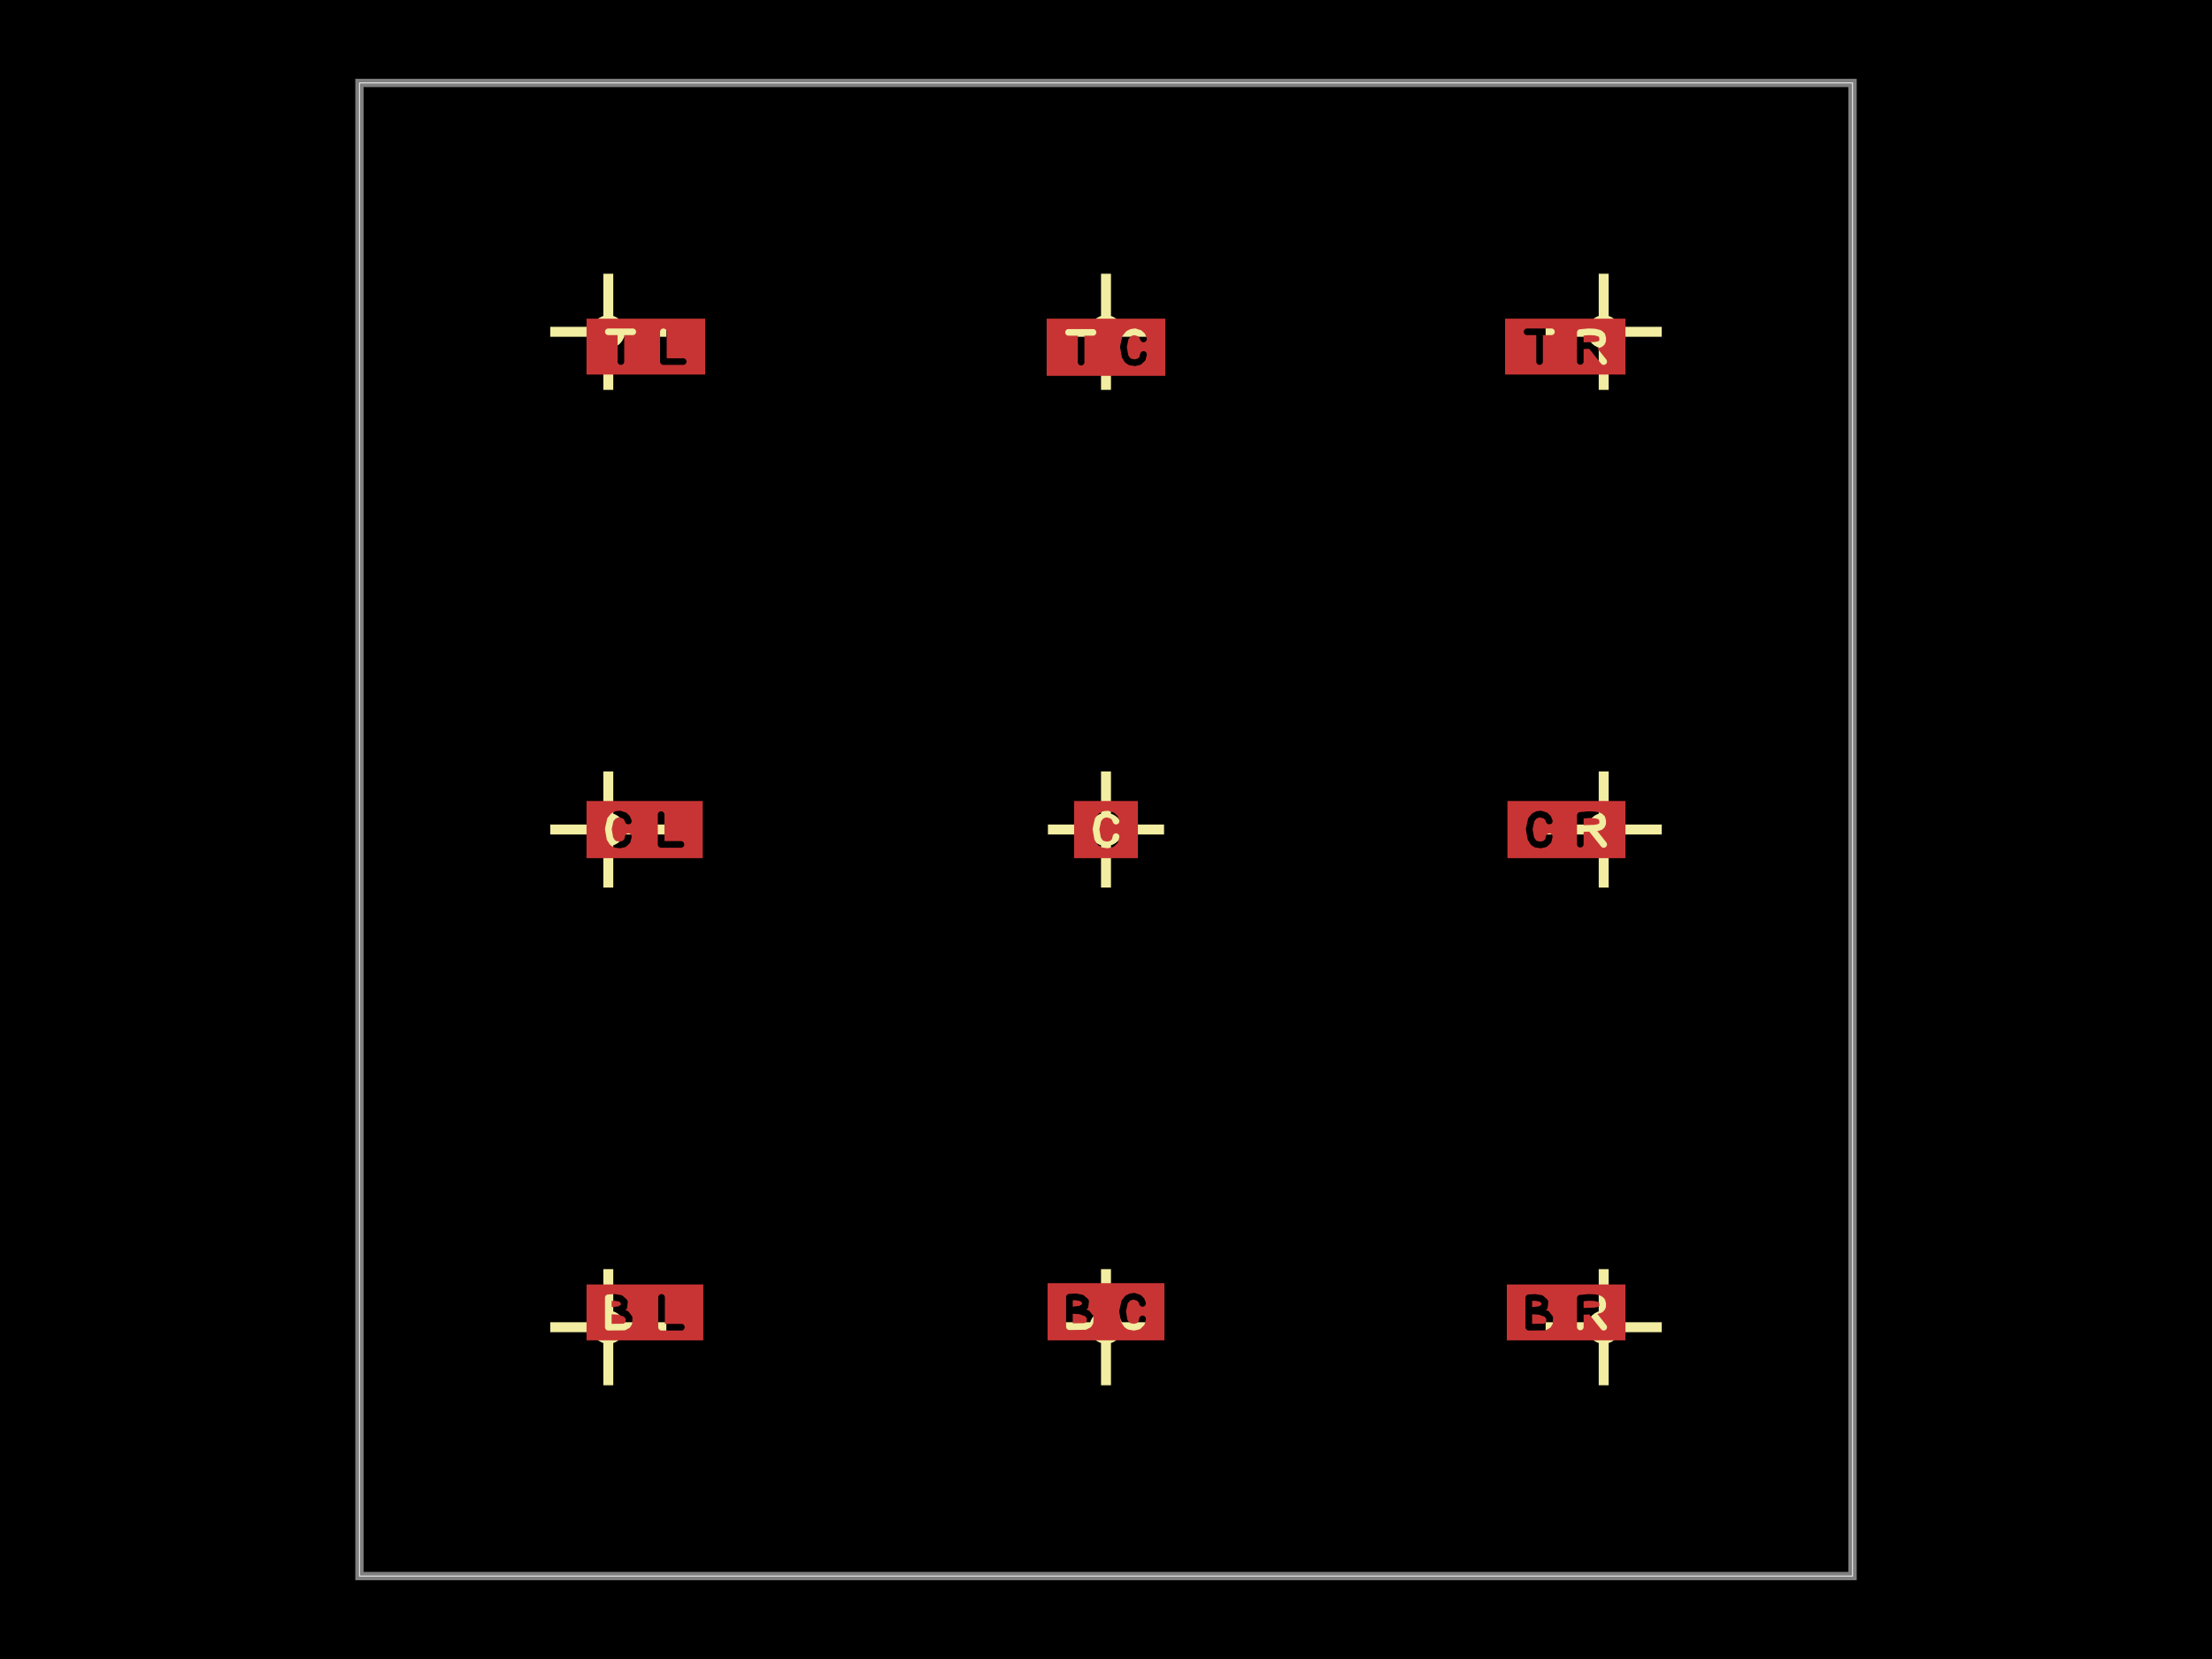
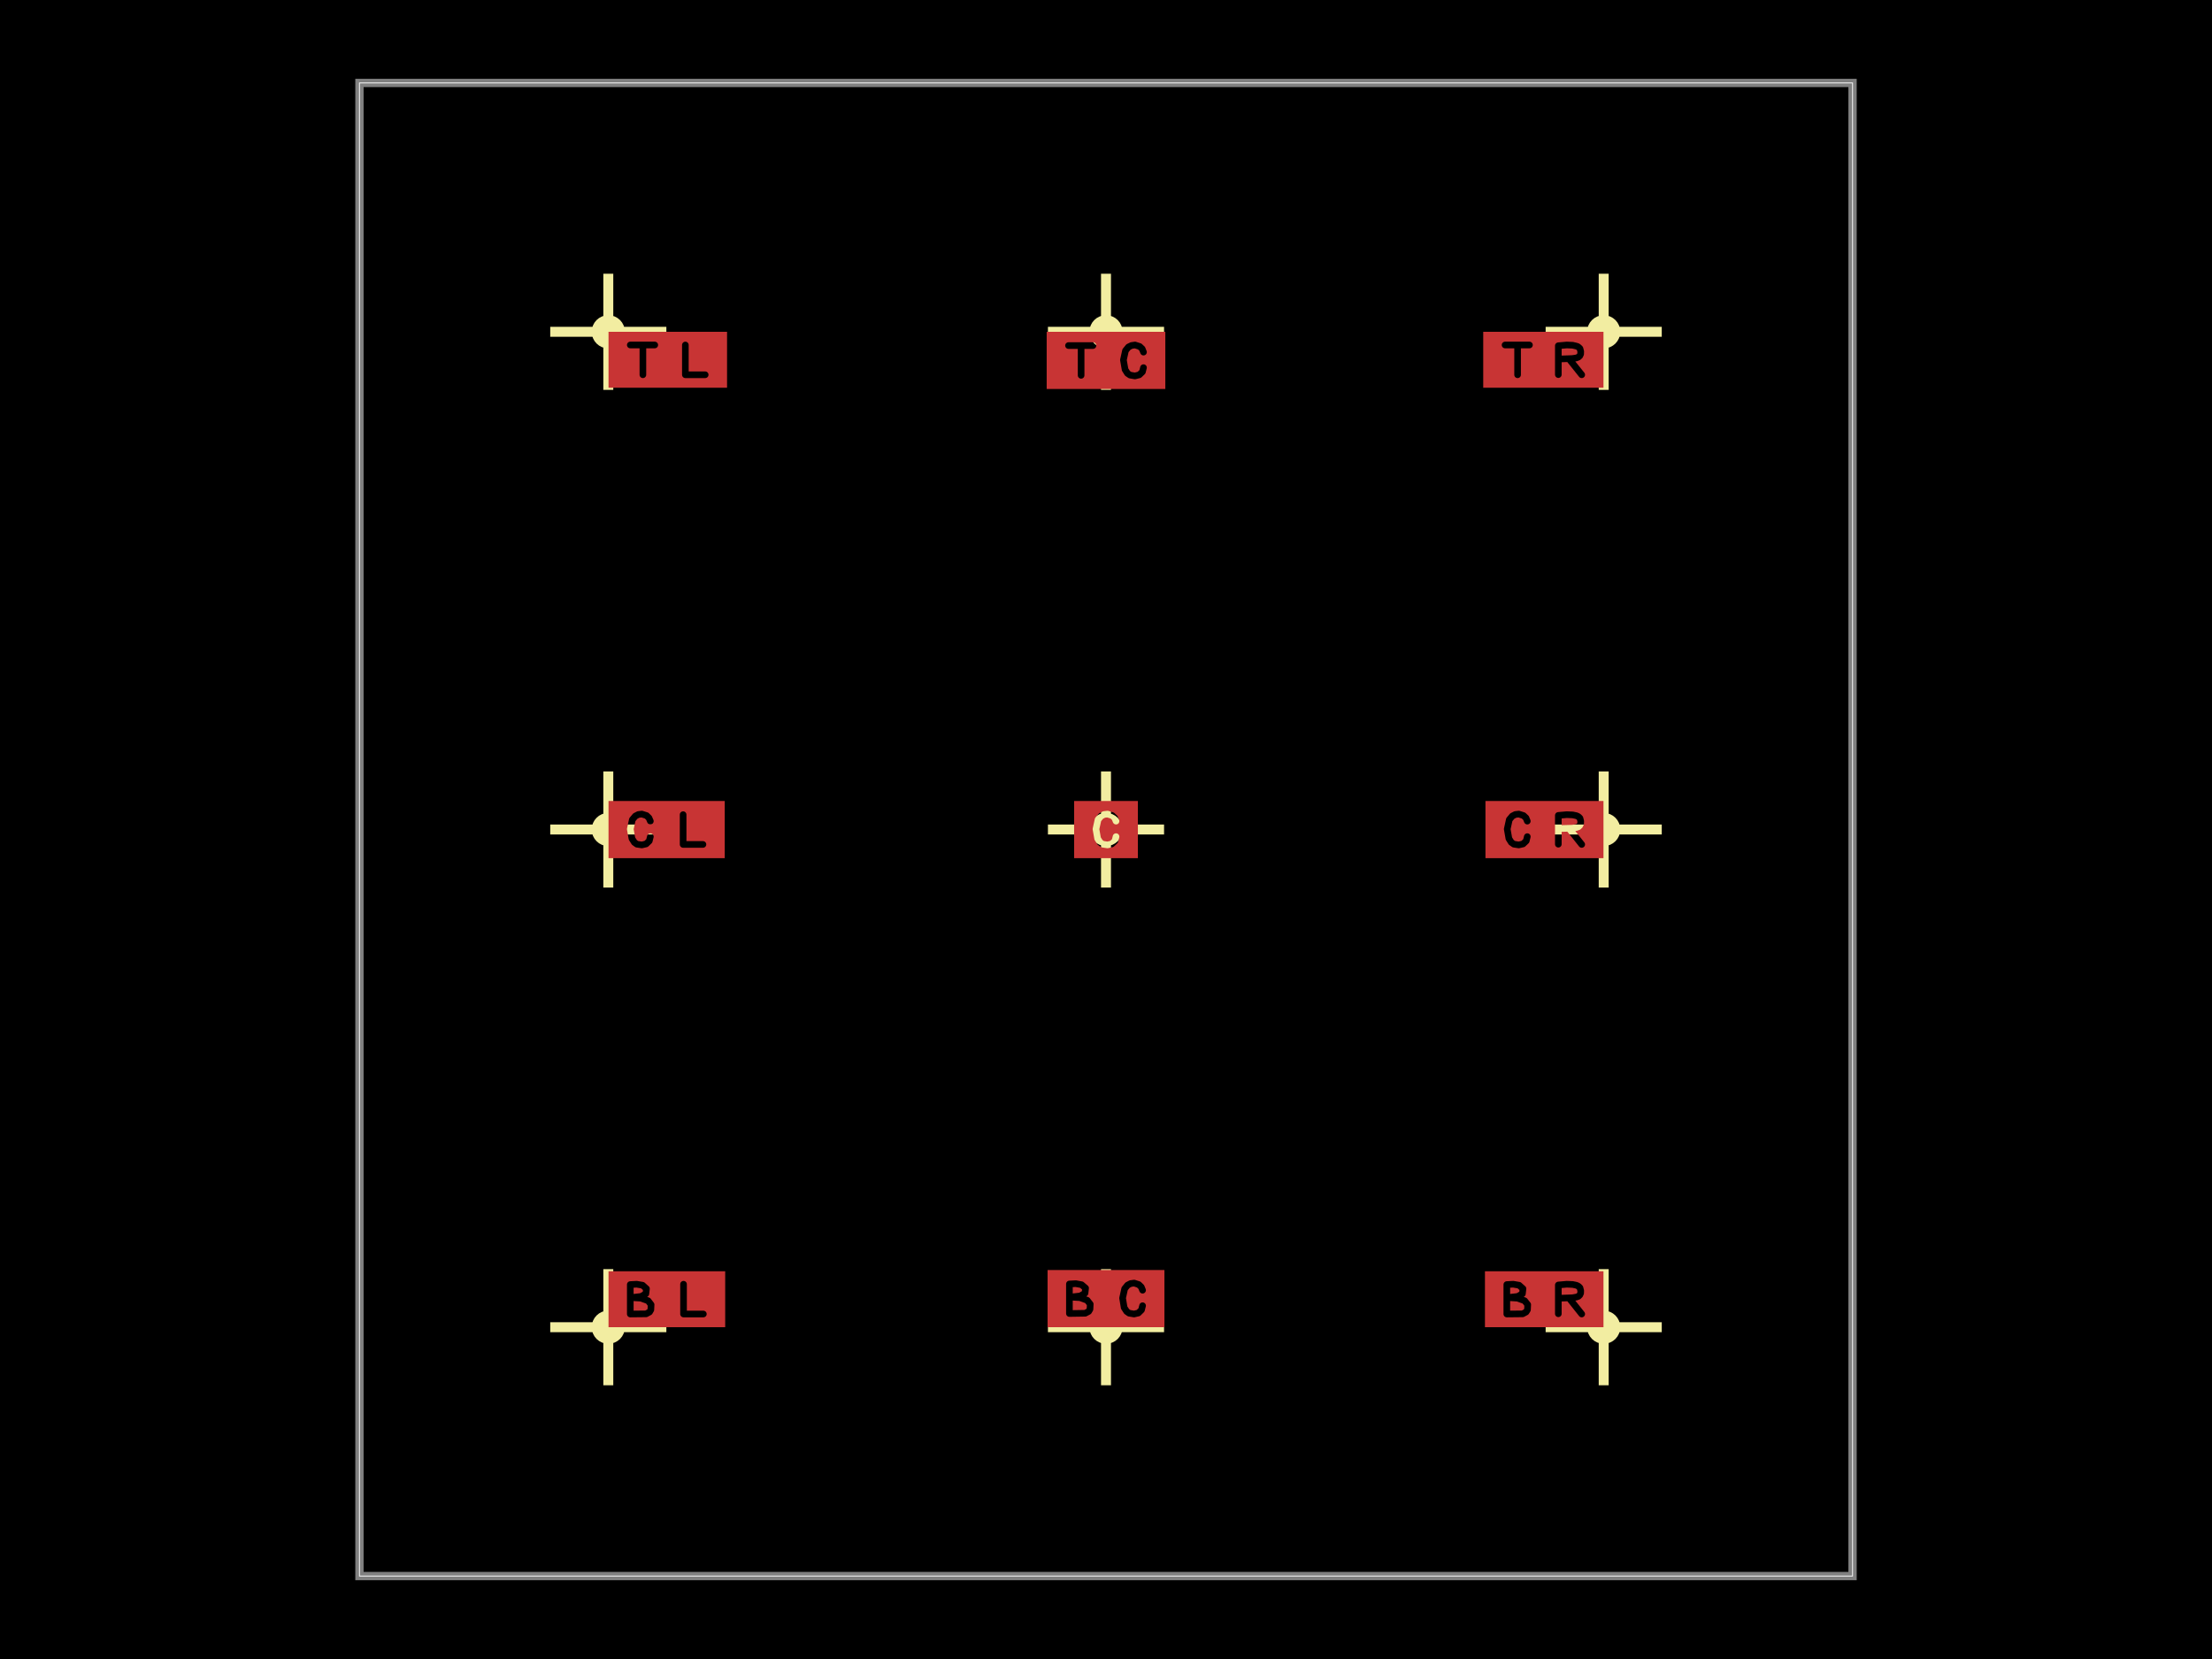
<svg xmlns="http://www.w3.org/2000/svg" width="800" height="600">
  <style />
  <rect class="boundary" x="0" y="0" fill="#000" width="800" height="600" data-type="pcb_background" data-pcb-layer="global" />
  <rect class="pcb-boundary" fill="none" stroke="#fff" stroke-width="0.3" x="130" y="30" width="540" height="540" data-type="pcb_boundary" data-pcb-layer="global" />
  <path class="pcb-board" d="M 130 570 L 670 570 L 670 30 L 130 30 Z" fill="none" stroke="rgba(255, 255, 255, 0.5)" stroke-width="3" data-type="pcb_board" data-pcb-layer="board" />
  <line x1="199" y1="120" x2="241" y2="120" stroke="#f2eda1" stroke-width="3.6" class="pcb-silkscreen-line pcb-silkscreen-top" data-pcb-silkscreen-line-id="anchor_marker_h_top_left" data-type="pcb_silkscreen_line" data-pcb-layer="top" />
  <line x1="220" y1="141" x2="220" y2="99" stroke="#f2eda1" stroke-width="3.6" class="pcb-silkscreen-line pcb-silkscreen-top" data-pcb-silkscreen-line-id="anchor_marker_v_top_left" data-type="pcb_silkscreen_line" data-pcb-layer="top" />
  <circle cx="220" cy="120" r="4.8" class="pcb-silkscreen-circle pcb-silkscreen-top" fill="#f2eda1" stroke="#f2eda1" stroke-width="2.4" data-pcb-silkscreen-circle-id="anchor_marker_dot_top_left" data-type="pcb_silkscreen_circle" data-pcb-layer="top" />
  <line x1="379" y1="120" x2="421" y2="120" stroke="#f2eda1" stroke-width="3.6" class="pcb-silkscreen-line pcb-silkscreen-top" data-pcb-silkscreen-line-id="anchor_marker_h_top_center" data-type="pcb_silkscreen_line" data-pcb-layer="top" />
  <line x1="400" y1="141" x2="400" y2="99" stroke="#f2eda1" stroke-width="3.6" class="pcb-silkscreen-line pcb-silkscreen-top" data-pcb-silkscreen-line-id="anchor_marker_v_top_center" data-type="pcb_silkscreen_line" data-pcb-layer="top" />
  <circle cx="400" cy="120" r="4.8" class="pcb-silkscreen-circle pcb-silkscreen-top" fill="#f2eda1" stroke="#f2eda1" stroke-width="2.4" data-pcb-silkscreen-circle-id="anchor_marker_dot_top_center" data-type="pcb_silkscreen_circle" data-pcb-layer="top" />
  <line x1="559" y1="120" x2="601" y2="120" stroke="#f2eda1" stroke-width="3.6" class="pcb-silkscreen-line pcb-silkscreen-top" data-pcb-silkscreen-line-id="anchor_marker_h_top_right" data-type="pcb_silkscreen_line" data-pcb-layer="top" />
  <line x1="580" y1="141" x2="580" y2="99" stroke="#f2eda1" stroke-width="3.6" class="pcb-silkscreen-line pcb-silkscreen-top" data-pcb-silkscreen-line-id="anchor_marker_v_top_right" data-type="pcb_silkscreen_line" data-pcb-layer="top" />
  <circle cx="580" cy="120" r="4.8" class="pcb-silkscreen-circle pcb-silkscreen-top" fill="#f2eda1" stroke="#f2eda1" stroke-width="2.4" data-pcb-silkscreen-circle-id="anchor_marker_dot_top_right" data-type="pcb_silkscreen_circle" data-pcb-layer="top" />
  <line x1="199" y1="300" x2="241" y2="300" stroke="#f2eda1" stroke-width="3.6" class="pcb-silkscreen-line pcb-silkscreen-top" data-pcb-silkscreen-line-id="anchor_marker_h_center_left" data-type="pcb_silkscreen_line" data-pcb-layer="top" />
  <line x1="220" y1="321" x2="220" y2="279" stroke="#f2eda1" stroke-width="3.6" class="pcb-silkscreen-line pcb-silkscreen-top" data-pcb-silkscreen-line-id="anchor_marker_v_center_left" data-type="pcb_silkscreen_line" data-pcb-layer="top" />
  <circle cx="220" cy="300" r="4.8" class="pcb-silkscreen-circle pcb-silkscreen-top" fill="#f2eda1" stroke="#f2eda1" stroke-width="2.4" data-pcb-silkscreen-circle-id="anchor_marker_dot_center_left" data-type="pcb_silkscreen_circle" data-pcb-layer="top" />
  <line x1="379" y1="300" x2="421" y2="300" stroke="#f2eda1" stroke-width="3.6" class="pcb-silkscreen-line pcb-silkscreen-top" data-pcb-silkscreen-line-id="anchor_marker_h_center" data-type="pcb_silkscreen_line" data-pcb-layer="top" />
  <line x1="400" y1="321" x2="400" y2="279" stroke="#f2eda1" stroke-width="3.6" class="pcb-silkscreen-line pcb-silkscreen-top" data-pcb-silkscreen-line-id="anchor_marker_v_center" data-type="pcb_silkscreen_line" data-pcb-layer="top" />
  <circle cx="400" cy="300" r="4.8" class="pcb-silkscreen-circle pcb-silkscreen-top" fill="#f2eda1" stroke="#f2eda1" stroke-width="2.4" data-pcb-silkscreen-circle-id="anchor_marker_dot_center" data-type="pcb_silkscreen_circle" data-pcb-layer="top" />
  <line x1="559" y1="300" x2="601" y2="300" stroke="#f2eda1" stroke-width="3.6" class="pcb-silkscreen-line pcb-silkscreen-top" data-pcb-silkscreen-line-id="anchor_marker_h_center_right" data-type="pcb_silkscreen_line" data-pcb-layer="top" />
  <line x1="580" y1="321" x2="580" y2="279" stroke="#f2eda1" stroke-width="3.6" class="pcb-silkscreen-line pcb-silkscreen-top" data-pcb-silkscreen-line-id="anchor_marker_v_center_right" data-type="pcb_silkscreen_line" data-pcb-layer="top" />
  <circle cx="580" cy="300" r="4.8" class="pcb-silkscreen-circle pcb-silkscreen-top" fill="#f2eda1" stroke="#f2eda1" stroke-width="2.4" data-pcb-silkscreen-circle-id="anchor_marker_dot_center_right" data-type="pcb_silkscreen_circle" data-pcb-layer="top" />
  <line x1="199" y1="480" x2="241" y2="480" stroke="#f2eda1" stroke-width="3.6" class="pcb-silkscreen-line pcb-silkscreen-top" data-pcb-silkscreen-line-id="anchor_marker_h_bottom_left" data-type="pcb_silkscreen_line" data-pcb-layer="top" />
  <line x1="220" y1="501" x2="220" y2="459" stroke="#f2eda1" stroke-width="3.6" class="pcb-silkscreen-line pcb-silkscreen-top" data-pcb-silkscreen-line-id="anchor_marker_v_bottom_left" data-type="pcb_silkscreen_line" data-pcb-layer="top" />
  <circle cx="220" cy="480" r="4.8" class="pcb-silkscreen-circle pcb-silkscreen-top" fill="#f2eda1" stroke="#f2eda1" stroke-width="2.4" data-pcb-silkscreen-circle-id="anchor_marker_dot_bottom_left" data-type="pcb_silkscreen_circle" data-pcb-layer="top" />
  <line x1="379" y1="480" x2="421" y2="480" stroke="#f2eda1" stroke-width="3.6" class="pcb-silkscreen-line pcb-silkscreen-top" data-pcb-silkscreen-line-id="anchor_marker_h_bottom_center" data-type="pcb_silkscreen_line" data-pcb-layer="top" />
  <line x1="400" y1="501" x2="400" y2="459" stroke="#f2eda1" stroke-width="3.6" class="pcb-silkscreen-line pcb-silkscreen-top" data-pcb-silkscreen-line-id="anchor_marker_v_bottom_center" data-type="pcb_silkscreen_line" data-pcb-layer="top" />
  <circle cx="400" cy="480" r="4.8" class="pcb-silkscreen-circle pcb-silkscreen-top" fill="#f2eda1" stroke="#f2eda1" stroke-width="2.4" data-pcb-silkscreen-circle-id="anchor_marker_dot_bottom_center" data-type="pcb_silkscreen_circle" data-pcb-layer="top" />
  <line x1="559" y1="480" x2="601" y2="480" stroke="#f2eda1" stroke-width="3.6" class="pcb-silkscreen-line pcb-silkscreen-top" data-pcb-silkscreen-line-id="anchor_marker_h_bottom_right" data-type="pcb_silkscreen_line" data-pcb-layer="top" />
  <line x1="580" y1="501" x2="580" y2="459" stroke="#f2eda1" stroke-width="3.6" class="pcb-silkscreen-line pcb-silkscreen-top" data-pcb-silkscreen-line-id="anchor_marker_v_bottom_right" data-type="pcb_silkscreen_line" data-pcb-layer="top" />
  <circle cx="580" cy="480" r="4.8" class="pcb-silkscreen-circle pcb-silkscreen-top" fill="#f2eda1" stroke="#f2eda1" stroke-width="2.4" data-pcb-silkscreen-circle-id="anchor_marker_dot_bottom_right" data-type="pcb_silkscreen_circle" data-pcb-layer="top" />
  <defs>
-     <mask id="knockout-mask-pcb_copper_text_top_left-7">
-       <rect x="-0.265" y="-0.159" width="1.433" height="0.677" fill="white" />
-       <path d="M0 0L0.295 0 M0.152 0L0.152 0.359 M0.664 0L0.664 0.359 M0.664 0.359L0.903 0.359" fill="none" stroke="black" stroke-width="0.08" stroke-linecap="round" stroke-linejoin="round" />
+     <mask id="knockout-mask-pcb_copper_text_top_left-0">
+       <g transform="translate(0.265 0.159)">
+         <rect x="-0.265" y="-0.159" width="1.433" height="0.677" fill="white" />
+         <path d="M0 0L0.295 0 M0.152 0L0.152 0.359 M0.664 0L0.664 0.359 M0.664 0.359L0.903 0.359" fill="none" stroke="black" stroke-width="0.08" stroke-linecap="round" stroke-linejoin="round" />
+       </g>
    </mask>
  </defs>
-   <rect x="-0.265" y="-0.159" width="1.433" height="0.677" fill="rgb(200, 52, 52)" mask="url(#knockout-mask-pcb_copper_text_top_left-7)" transform="matrix(30,0,0,30,220,120)" class="pcb-copper-text-knockout pcb-copper-top" data-type="pcb_copper_text" data-pcb-copper-text-id="pcb_copper_text_top_left" />
+   <rect x="0" y="0" width="1.433" height="0.677" fill="rgb(200, 52, 52)" mask="url(#knockout-mask-pcb_copper_text_top_left-0)" transform="matrix(30,0,0,30,220,120)" class="pcb-copper-text-knockout pcb-copper-top" data-type="pcb_copper_text" data-pcb-copper-text-id="pcb_copper_text_top_left" />
  <defs>
-     <mask id="knockout-mask-pcb_copper_text_top_center-8">
-       <rect x="-0.717" y="-0.159" width="1.434" height="0.691" fill="white" />
-       <path d="M-0.452 0.007L-0.157 0.007 M-0.3 0.007L-0.3 0.366 M0.452 0.086L0.436 0.046 M0.436 0.046L0.406 0.018 M0.406 0.018L0.35 0 M0.35 0L0.308 0.006 M0.308 0.006L0.271 0.024 M0.271 0.024L0.235 0.068 M0.235 0.068L0.21 0.181 M0.21 0.181L0.23 0.296 M0.23 0.296L0.259 0.342 M0.259 0.342L0.29 0.363 M0.29 0.363L0.349 0.373 M0.349 0.373L0.401 0.36 M0.401 0.36L0.439 0.324 M0.439 0.324L0.452 0.273" fill="none" stroke="black" stroke-width="0.08" stroke-linecap="round" stroke-linejoin="round" />
+     <mask id="knockout-mask-pcb_copper_text_top_center-1">
+       <g transform="translate(0 0.159)">
+         <rect x="-0.717" y="-0.159" width="1.434" height="0.691" fill="white" />
+         <path d="M-0.452 0.007L-0.157 0.007 M-0.3 0.007L-0.3 0.366 M0.452 0.086L0.436 0.046 M0.436 0.046L0.406 0.018 M0.406 0.018L0.35 0 M0.35 0L0.308 0.006 M0.308 0.006L0.271 0.024 M0.271 0.024L0.235 0.068 M0.235 0.068L0.21 0.181 M0.21 0.181L0.23 0.296 M0.23 0.296L0.259 0.342 M0.259 0.342L0.29 0.363 M0.29 0.363L0.349 0.373 M0.349 0.373L0.401 0.36 M0.401 0.36L0.439 0.324 M0.439 0.324L0.452 0.273" fill="none" stroke="black" stroke-width="0.08" stroke-linecap="round" stroke-linejoin="round" />
+       </g>
    </mask>
  </defs>
-   <rect x="-0.717" y="-0.159" width="1.434" height="0.691" fill="rgb(200, 52, 52)" mask="url(#knockout-mask-pcb_copper_text_top_center-8)" transform="matrix(30,0,0,30,400,120)" class="pcb-copper-text-knockout pcb-copper-top" data-type="pcb_copper_text" data-pcb-copper-text-id="pcb_copper_text_top_center" />
+   <rect x="-0.717" y="0" width="1.434" height="0.691" fill="rgb(200, 52, 52)" mask="url(#knockout-mask-pcb_copper_text_top_center-1)" transform="matrix(30,0,0,30,400,120)" class="pcb-copper-text-knockout pcb-copper-top" data-type="pcb_copper_text" data-pcb-copper-text-id="pcb_copper_text_top_center" />
  <defs>
-     <mask id="knockout-mask-pcb_copper_text_top_right-9">
-       <rect x="-1.189" y="-0.159" width="1.454" height="0.677" fill="white" />
-       <path d="M-0.924 0L-0.63 0 M-0.773 0L-0.773 0.359 M-0.282 0.357L-0.282 0.009 M-0.282 0.009L-0.18 0 M-0.18 0L-0.109 0.003 M-0.109 0.003L-0.066 0.013 M-0.066 0.013L-0.047 0.02 M-0.047 0.02L-0.033 0.031 M-0.033 0.031L-0.021 0.043 M-0.021 0.043L-0.012 0.078 M-0.012 0.078L-0.013 0.109 M-0.013 0.109L-0.023 0.131 M-0.023 0.131L-0.04 0.146 M-0.04 0.146L-0.065 0.156 M-0.065 0.156L-0.112 0.163 M-0.112 0.163L-0.275 0.169 M-0.14 0.184L0 0.359" fill="none" stroke="black" stroke-width="0.08" stroke-linecap="round" stroke-linejoin="round" />
+     <mask id="knockout-mask-pcb_copper_text_top_right-2">
+       <g transform="translate(-0.265 0.159)">
+         <rect x="-1.189" y="-0.159" width="1.454" height="0.677" fill="white" />
+         <path d="M-0.924 0L-0.63 0 M-0.773 0L-0.773 0.359 M-0.282 0.357L-0.282 0.009 M-0.282 0.009L-0.18 0 M-0.18 0L-0.109 0.003 M-0.109 0.003L-0.066 0.013 M-0.066 0.013L-0.047 0.02 M-0.047 0.02L-0.033 0.031 M-0.033 0.031L-0.021 0.043 M-0.021 0.043L-0.012 0.078 M-0.012 0.078L-0.013 0.109 M-0.013 0.109L-0.023 0.131 M-0.023 0.131L-0.04 0.146 M-0.04 0.146L-0.065 0.156 M-0.065 0.156L-0.112 0.163 M-0.112 0.163L-0.275 0.169 M-0.14 0.184L0 0.359" fill="none" stroke="black" stroke-width="0.08" stroke-linecap="round" stroke-linejoin="round" />
+       </g>
    </mask>
  </defs>
-   <rect x="-1.189" y="-0.159" width="1.454" height="0.677" fill="rgb(200, 52, 52)" mask="url(#knockout-mask-pcb_copper_text_top_right-9)" transform="matrix(30,0,0,30,580,120)" class="pcb-copper-text-knockout pcb-copper-top" data-type="pcb_copper_text" data-pcb-copper-text-id="pcb_copper_text_top_right" />
+   <rect x="-1.454" y="0" width="1.454" height="0.677" fill="rgb(200, 52, 52)" mask="url(#knockout-mask-pcb_copper_text_top_right-2)" transform="matrix(30,0,0,30,580,120)" class="pcb-copper-text-knockout pcb-copper-top" data-type="pcb_copper_text" data-pcb-copper-text-id="pcb_copper_text_top_right" />
  <defs>
-     <mask id="knockout-mask-pcb_copper_text_center_left-10">
-       <rect x="-0.265" y="-0.345" width="1.406" height="0.691" fill="white" />
-       <path d="M0.242 -0.101L0.225 -0.14 M0.225 -0.14L0.196 -0.168 M0.196 -0.168L0.139 -0.186 M0.139 -0.186L0.098 -0.181 M0.098 -0.181L0.061 -0.162 M0.061 -0.162L0.025 -0.119 M0.025 -0.119L0 -0.005 M0 -0.005L0.02 0.109 M0.02 0.109L0.049 0.155 M0.049 0.155L0.079 0.177 M0.079 0.177L0.139 0.186 M0.139 0.186L0.191 0.174 M0.191 0.174L0.229 0.138 M0.229 0.138L0.242 0.086 M0.637 -0.179L0.637 0.18 M0.637 0.18L0.876 0.18" fill="none" stroke="black" stroke-width="0.08" stroke-linecap="round" stroke-linejoin="round" />
+     <mask id="knockout-mask-pcb_copper_text_center_left-3">
+       <g transform="translate(0.265 0)">
+         <rect x="-0.265" y="-0.345" width="1.406" height="0.691" fill="white" />
+         <path d="M0.242 -0.101L0.225 -0.14 M0.225 -0.14L0.196 -0.168 M0.196 -0.168L0.139 -0.186 M0.139 -0.186L0.098 -0.181 M0.098 -0.181L0.061 -0.162 M0.061 -0.162L0.025 -0.119 M0.025 -0.119L0 -0.005 M0 -0.005L0.02 0.109 M0.02 0.109L0.049 0.155 M0.049 0.155L0.079 0.177 M0.079 0.177L0.139 0.186 M0.139 0.186L0.191 0.174 M0.191 0.174L0.229 0.138 M0.229 0.138L0.242 0.086 M0.637 -0.179L0.637 0.18 M0.637 0.18L0.876 0.18" fill="none" stroke="black" stroke-width="0.08" stroke-linecap="round" stroke-linejoin="round" />
+       </g>
    </mask>
  </defs>
-   <rect x="-0.265" y="-0.345" width="1.406" height="0.691" fill="rgb(200, 52, 52)" mask="url(#knockout-mask-pcb_copper_text_center_left-10)" transform="matrix(30,0,0,30,220,300)" class="pcb-copper-text-knockout pcb-copper-top" data-type="pcb_copper_text" data-pcb-copper-text-id="pcb_copper_text_center_left" />
+   <rect x="0" y="-0.345" width="1.406" height="0.691" fill="rgb(200, 52, 52)" mask="url(#knockout-mask-pcb_copper_text_center_left-3)" transform="matrix(30,0,0,30,220,300)" class="pcb-copper-text-knockout pcb-copper-top" data-type="pcb_copper_text" data-pcb-copper-text-id="pcb_copper_text_center_left" />
  <defs>
-     <mask id="knockout-mask-pcb_copper_text_center-11">
+     <mask id="knockout-mask-pcb_copper_text_center-4">
      <rect x="-0.386" y="-0.345" width="0.772" height="0.691" fill="white" />
      <path d="M0.121 -0.101L0.105 -0.14 M0.105 -0.14L0.075 -0.168 M0.075 -0.168L0.018 -0.186 M0.018 -0.186L-0.023 -0.181 M-0.023 -0.181L-0.06 -0.162 M-0.06 -0.162L-0.096 -0.119 M-0.096 -0.119L-0.121 -0.005 M-0.121 -0.005L-0.101 0.109 M-0.101 0.109L-0.072 0.155 M-0.072 0.155L-0.041 0.177 M-0.041 0.177L0.018 0.186 M0.018 0.186L0.07 0.174 M0.07 0.174L0.108 0.138 M0.108 0.138L0.121 0.086" fill="none" stroke="black" stroke-width="0.08" stroke-linecap="round" stroke-linejoin="round" />
    </mask>
  </defs>
-   <rect x="-0.386" y="-0.345" width="0.772" height="0.691" fill="rgb(200, 52, 52)" mask="url(#knockout-mask-pcb_copper_text_center-11)" transform="matrix(30,0,0,30,400,300)" class="pcb-copper-text-knockout pcb-copper-top" data-type="pcb_copper_text" data-pcb-copper-text-id="pcb_copper_text_center" />
+   <rect x="-0.386" y="-0.345" width="0.772" height="0.691" fill="rgb(200, 52, 52)" mask="url(#knockout-mask-pcb_copper_text_center-4)" transform="matrix(30,0,0,30,400,300)" class="pcb-copper-text-knockout pcb-copper-top" data-type="pcb_copper_text" data-pcb-copper-text-id="pcb_copper_text_center" />
  <defs>
-     <mask id="knockout-mask-pcb_copper_text_center_right-12">
-       <rect x="-1.163" y="-0.345" width="1.428" height="0.691" fill="white" />
-       <path d="M-0.656 -0.101L-0.672 -0.14 M-0.672 -0.14L-0.702 -0.168 M-0.702 -0.168L-0.759 -0.186 M-0.759 -0.186L-0.8 -0.181 M-0.8 -0.181L-0.837 -0.162 M-0.837 -0.162L-0.873 -0.119 M-0.873 -0.119L-0.898 -0.005 M-0.898 -0.005L-0.878 0.109 M-0.878 0.109L-0.849 0.155 M-0.849 0.155L-0.818 0.177 M-0.818 0.177L-0.759 0.186 M-0.759 0.186L-0.707 0.174 M-0.707 0.174L-0.669 0.138 M-0.669 0.138L-0.656 0.086 M-0.282 0.177L-0.282 -0.17 M-0.282 -0.17L-0.18 -0.179 M-0.18 -0.179L-0.109 -0.176 M-0.109 -0.176L-0.066 -0.167 M-0.066 -0.167L-0.047 -0.159 M-0.047 -0.159L-0.033 -0.149 M-0.033 -0.149L-0.021 -0.136 M-0.021 -0.136L-0.012 -0.101 M-0.012 -0.101L-0.013 -0.071 M-0.013 -0.071L-0.023 -0.049 M-0.023 -0.049L-0.04 -0.033 M-0.04 -0.033L-0.065 -0.024 M-0.065 -0.024L-0.112 -0.016 M-0.112 -0.016L-0.275 -0.011 M-0.14 0.004L0 0.18" fill="none" stroke="black" stroke-width="0.08" stroke-linecap="round" stroke-linejoin="round" />
+     <mask id="knockout-mask-pcb_copper_text_center_right-5">
+       <g transform="translate(-0.265 0)">
+         <rect x="-1.163" y="-0.345" width="1.428" height="0.691" fill="white" />
+         <path d="M-0.656 -0.101L-0.672 -0.14 M-0.672 -0.14L-0.702 -0.168 M-0.702 -0.168L-0.759 -0.186 M-0.759 -0.186L-0.8 -0.181 M-0.8 -0.181L-0.837 -0.162 M-0.837 -0.162L-0.873 -0.119 M-0.873 -0.119L-0.898 -0.005 M-0.898 -0.005L-0.878 0.109 M-0.878 0.109L-0.849 0.155 M-0.849 0.155L-0.818 0.177 M-0.818 0.177L-0.759 0.186 M-0.759 0.186L-0.707 0.174 M-0.707 0.174L-0.669 0.138 M-0.669 0.138L-0.656 0.086 M-0.282 0.177L-0.282 -0.17 M-0.282 -0.17L-0.18 -0.179 M-0.18 -0.179L-0.109 -0.176 M-0.109 -0.176L-0.066 -0.167 M-0.066 -0.167L-0.047 -0.159 M-0.047 -0.159L-0.033 -0.149 M-0.033 -0.149L-0.021 -0.136 M-0.021 -0.136L-0.012 -0.101 M-0.012 -0.101L-0.013 -0.071 M-0.013 -0.071L-0.023 -0.049 M-0.023 -0.049L-0.04 -0.033 M-0.04 -0.033L-0.065 -0.024 M-0.065 -0.024L-0.112 -0.016 M-0.112 -0.016L-0.275 -0.011 M-0.14 0.004L0 0.18" fill="none" stroke="black" stroke-width="0.08" stroke-linecap="round" stroke-linejoin="round" />
+       </g>
    </mask>
  </defs>
-   <rect x="-1.163" y="-0.345" width="1.428" height="0.691" fill="rgb(200, 52, 52)" mask="url(#knockout-mask-pcb_copper_text_center_right-12)" transform="matrix(30,0,0,30,580,300)" class="pcb-copper-text-knockout pcb-copper-top" data-type="pcb_copper_text" data-pcb-copper-text-id="pcb_copper_text_center_right" />
+   <rect x="-1.428" y="-0.345" width="1.428" height="0.691" fill="rgb(200, 52, 52)" mask="url(#knockout-mask-pcb_copper_text_center_right-5)" transform="matrix(30,0,0,30,580,300)" class="pcb-copper-text-knockout pcb-copper-top" data-type="pcb_copper_text" data-pcb-copper-text-id="pcb_copper_text_center_right" />
  <defs>
-     <mask id="knockout-mask-pcb_copper_text_bottom_left-13">
-       <rect x="-0.265" y="-0.518" width="1.411" height="0.677" fill="white" />
-       <path d="M0 0L0 -0.355 M0 -0.355L0.077 -0.359 M0.077 -0.359L0.148 -0.347 M0.148 -0.347L0.195 -0.305 M0.195 -0.305L0.188 -0.244 M0.188 -0.244L0.132 -0.212 M0.132 -0.212L0.011 -0.198 M0.011 -0.198L0.128 -0.191 M0.128 -0.191L0.215 -0.16 M0.215 -0.16L0.251 -0.113 M0.251 -0.113L0.248 -0.051 M0.248 -0.051L0.232 -0.024 M0.232 -0.024L0.191 -0.002 M0.191 -0.002L0 0 M0.642 -0.359L0.642 0 M0.642 0L0.881 0" fill="none" stroke="black" stroke-width="0.08" stroke-linecap="round" stroke-linejoin="round" />
+     <mask id="knockout-mask-pcb_copper_text_bottom_left-6">
+       <g transform="translate(0.265 -0.159)">
+         <rect x="-0.265" y="-0.518" width="1.411" height="0.677" fill="white" />
+         <path d="M0 0L0 -0.355 M0 -0.355L0.077 -0.359 M0.077 -0.359L0.148 -0.347 M0.148 -0.347L0.195 -0.305 M0.195 -0.305L0.188 -0.244 M0.188 -0.244L0.132 -0.212 M0.132 -0.212L0.011 -0.198 M0.011 -0.198L0.128 -0.191 M0.128 -0.191L0.215 -0.16 M0.215 -0.16L0.251 -0.113 M0.251 -0.113L0.248 -0.051 M0.248 -0.051L0.232 -0.024 M0.232 -0.024L0.191 -0.002 M0.191 -0.002L0 0 M0.642 -0.359L0.642 0 M0.642 0L0.881 0" fill="none" stroke="black" stroke-width="0.08" stroke-linecap="round" stroke-linejoin="round" />
+       </g>
    </mask>
  </defs>
-   <rect x="-0.265" y="-0.518" width="1.411" height="0.677" fill="rgb(200, 52, 52)" mask="url(#knockout-mask-pcb_copper_text_bottom_left-13)" transform="matrix(30,0,0,30,220,480)" class="pcb-copper-text-knockout pcb-copper-top" data-type="pcb_copper_text" data-pcb-copper-text-id="pcb_copper_text_bottom_left" />
+   <rect x="0" y="-0.677" width="1.411" height="0.677" fill="rgb(200, 52, 52)" mask="url(#knockout-mask-pcb_copper_text_bottom_left-6)" transform="matrix(30,0,0,30,220,480)" class="pcb-copper-text-knockout pcb-copper-top" data-type="pcb_copper_text" data-pcb-copper-text-id="pcb_copper_text_bottom_left" />
  <defs>
-     <mask id="knockout-mask-pcb_copper_text_bottom_center-14">
-       <rect x="-0.706" y="-0.532" width="1.412" height="0.691" fill="white" />
-       <path d="M-0.441 -0.006L-0.441 -0.362 M-0.441 -0.362L-0.364 -0.366 M-0.364 -0.366L-0.294 -0.353 M-0.294 -0.353L-0.246 -0.312 M-0.246 -0.312L-0.253 -0.251 M-0.253 -0.251L-0.309 -0.218 M-0.309 -0.218L-0.43 -0.204 M-0.43 -0.204L-0.313 -0.197 M-0.313 -0.197L-0.227 -0.166 M-0.227 -0.166L-0.19 -0.119 M-0.19 -0.119L-0.193 -0.058 M-0.193 -0.058L-0.209 -0.031 M-0.209 -0.031L-0.251 -0.009 M-0.251 -0.009L-0.441 -0.006 M0.441 -0.287L0.425 -0.326 M0.425 -0.326L0.395 -0.355 M0.395 -0.355L0.339 -0.373 M0.339 -0.373L0.297 -0.367 M0.297 -0.367L0.26 -0.348 M0.26 -0.348L0.225 -0.305 M0.225 -0.305L0.2 -0.192 M0.2 -0.192L0.219 -0.077 M0.219 -0.077L0.249 -0.031 M0.249 -0.031L0.279 -0.01 M0.279 -0.01L0.338 0 M0.338 0L0.39 -0.012 M0.39 -0.012L0.428 -0.049 M0.428 -0.049L0.441 -0.1" fill="none" stroke="black" stroke-width="0.08" stroke-linecap="round" stroke-linejoin="round" />
+     <mask id="knockout-mask-pcb_copper_text_bottom_center-7">
+       <g transform="translate(0 -0.159)">
+         <rect x="-0.706" y="-0.532" width="1.412" height="0.691" fill="white" />
+         <path d="M-0.441 -0.006L-0.441 -0.362 M-0.441 -0.362L-0.364 -0.366 M-0.364 -0.366L-0.294 -0.353 M-0.294 -0.353L-0.246 -0.312 M-0.246 -0.312L-0.253 -0.251 M-0.253 -0.251L-0.309 -0.218 M-0.309 -0.218L-0.43 -0.204 M-0.43 -0.204L-0.313 -0.197 M-0.313 -0.197L-0.227 -0.166 M-0.227 -0.166L-0.19 -0.119 M-0.19 -0.119L-0.193 -0.058 M-0.193 -0.058L-0.209 -0.031 M-0.209 -0.031L-0.251 -0.009 M-0.251 -0.009L-0.441 -0.006 M0.441 -0.287L0.425 -0.326 M0.425 -0.326L0.395 -0.355 M0.395 -0.355L0.339 -0.373 M0.339 -0.373L0.297 -0.367 M0.297 -0.367L0.26 -0.348 M0.26 -0.348L0.225 -0.305 M0.225 -0.305L0.2 -0.192 M0.2 -0.192L0.219 -0.077 M0.219 -0.077L0.249 -0.031 M0.249 -0.031L0.279 -0.01 M0.279 -0.01L0.338 0 M0.338 0L0.39 -0.012 M0.39 -0.012L0.428 -0.049 M0.428 -0.049L0.441 -0.1" fill="none" stroke="black" stroke-width="0.08" stroke-linecap="round" stroke-linejoin="round" />
+       </g>
    </mask>
  </defs>
-   <rect x="-0.706" y="-0.532" width="1.412" height="0.691" fill="rgb(200, 52, 52)" mask="url(#knockout-mask-pcb_copper_text_bottom_center-14)" transform="matrix(30,0,0,30,400,480)" class="pcb-copper-text-knockout pcb-copper-top" data-type="pcb_copper_text" data-pcb-copper-text-id="pcb_copper_text_bottom_center" />
+   <rect x="-0.706" y="-0.691" width="1.412" height="0.691" fill="rgb(200, 52, 52)" mask="url(#knockout-mask-pcb_copper_text_bottom_center-7)" transform="matrix(30,0,0,30,400,480)" class="pcb-copper-text-knockout pcb-copper-top" data-type="pcb_copper_text" data-pcb-copper-text-id="pcb_copper_text_bottom_center" />
  <defs>
-     <mask id="knockout-mask-pcb_copper_text_bottom_right-15">
-       <rect x="-1.168" y="-0.518" width="1.433" height="0.677" fill="white" />
-       <path d="M-0.903 0L-0.903 -0.355 M-0.903 -0.355L-0.826 -0.359 M-0.826 -0.359L-0.755 -0.347 M-0.755 -0.347L-0.708 -0.305 M-0.708 -0.305L-0.715 -0.244 M-0.715 -0.244L-0.771 -0.212 M-0.771 -0.212L-0.892 -0.198 M-0.892 -0.198L-0.774 -0.191 M-0.774 -0.191L-0.688 -0.16 M-0.688 -0.16L-0.651 -0.113 M-0.651 -0.113L-0.654 -0.051 M-0.654 -0.051L-0.671 -0.024 M-0.671 -0.024L-0.712 -0.002 M-0.712 -0.002L-0.903 0 M-0.282 -0.003L-0.282 -0.35 M-0.282 -0.35L-0.18 -0.359 M-0.18 -0.359L-0.109 -0.356 M-0.109 -0.356L-0.066 -0.347 M-0.066 -0.347L-0.047 -0.339 M-0.047 -0.339L-0.033 -0.329 M-0.033 -0.329L-0.021 -0.316 M-0.021 -0.316L-0.012 -0.281 M-0.012 -0.281L-0.013 -0.251 M-0.013 -0.251L-0.023 -0.229 M-0.023 -0.229L-0.04 -0.213 M-0.04 -0.213L-0.065 -0.204 M-0.065 -0.204L-0.112 -0.196 M-0.112 -0.196L-0.275 -0.19 M-0.14 -0.176L0 0" fill="none" stroke="black" stroke-width="0.08" stroke-linecap="round" stroke-linejoin="round" />
+     <mask id="knockout-mask-pcb_copper_text_bottom_right-8">
+       <g transform="translate(-0.265 -0.159)">
+         <rect x="-1.168" y="-0.518" width="1.433" height="0.677" fill="white" />
+         <path d="M-0.903 0L-0.903 -0.355 M-0.903 -0.355L-0.826 -0.359 M-0.826 -0.359L-0.755 -0.347 M-0.755 -0.347L-0.708 -0.305 M-0.708 -0.305L-0.715 -0.244 M-0.715 -0.244L-0.771 -0.212 M-0.771 -0.212L-0.892 -0.198 M-0.892 -0.198L-0.774 -0.191 M-0.774 -0.191L-0.688 -0.16 M-0.688 -0.16L-0.651 -0.113 M-0.651 -0.113L-0.654 -0.051 M-0.654 -0.051L-0.671 -0.024 M-0.671 -0.024L-0.712 -0.002 M-0.712 -0.002L-0.903 0 M-0.282 -0.003L-0.282 -0.35 M-0.282 -0.35L-0.18 -0.359 M-0.18 -0.359L-0.109 -0.356 M-0.109 -0.356L-0.066 -0.347 M-0.066 -0.347L-0.047 -0.339 M-0.047 -0.339L-0.033 -0.329 M-0.033 -0.329L-0.021 -0.316 M-0.021 -0.316L-0.012 -0.281 M-0.012 -0.281L-0.013 -0.251 M-0.013 -0.251L-0.023 -0.229 M-0.023 -0.229L-0.04 -0.213 M-0.04 -0.213L-0.065 -0.204 M-0.065 -0.204L-0.112 -0.196 M-0.112 -0.196L-0.275 -0.19 M-0.14 -0.176L0 0" fill="none" stroke="black" stroke-width="0.08" stroke-linecap="round" stroke-linejoin="round" />
+       </g>
    </mask>
  </defs>
-   <rect x="-1.168" y="-0.518" width="1.433" height="0.677" fill="rgb(200, 52, 52)" mask="url(#knockout-mask-pcb_copper_text_bottom_right-15)" transform="matrix(30,0,0,30,580,480)" class="pcb-copper-text-knockout pcb-copper-top" data-type="pcb_copper_text" data-pcb-copper-text-id="pcb_copper_text_bottom_right" />
+   <rect x="-1.433" y="-0.677" width="1.433" height="0.677" fill="rgb(200, 52, 52)" mask="url(#knockout-mask-pcb_copper_text_bottom_right-8)" transform="matrix(30,0,0,30,580,480)" class="pcb-copper-text-knockout pcb-copper-top" data-type="pcb_copper_text" data-pcb-copper-text-id="pcb_copper_text_bottom_right" />
</svg>
